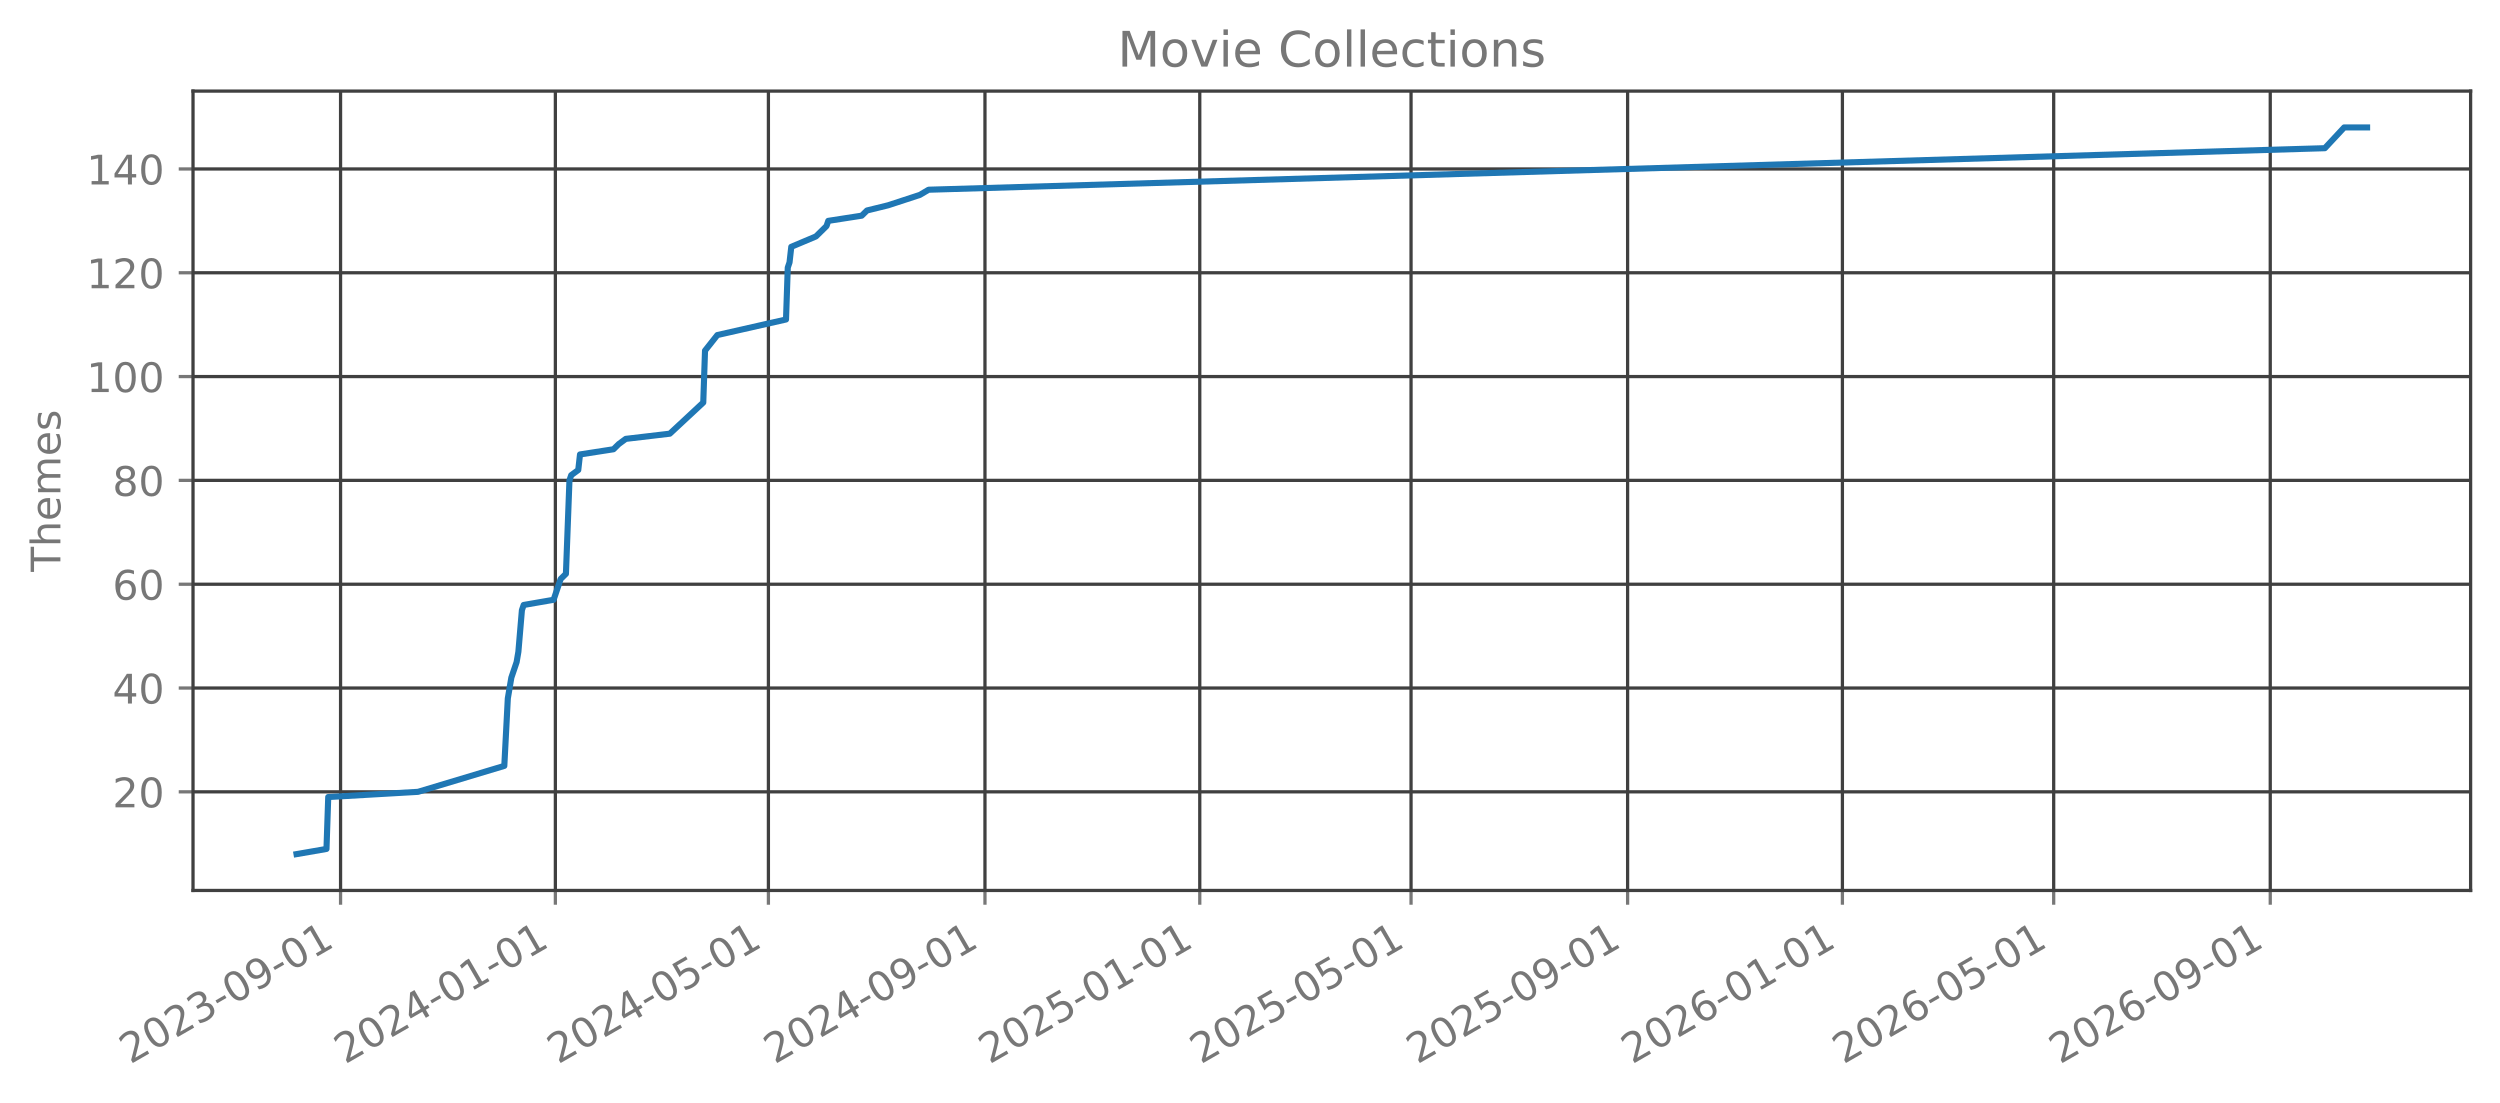
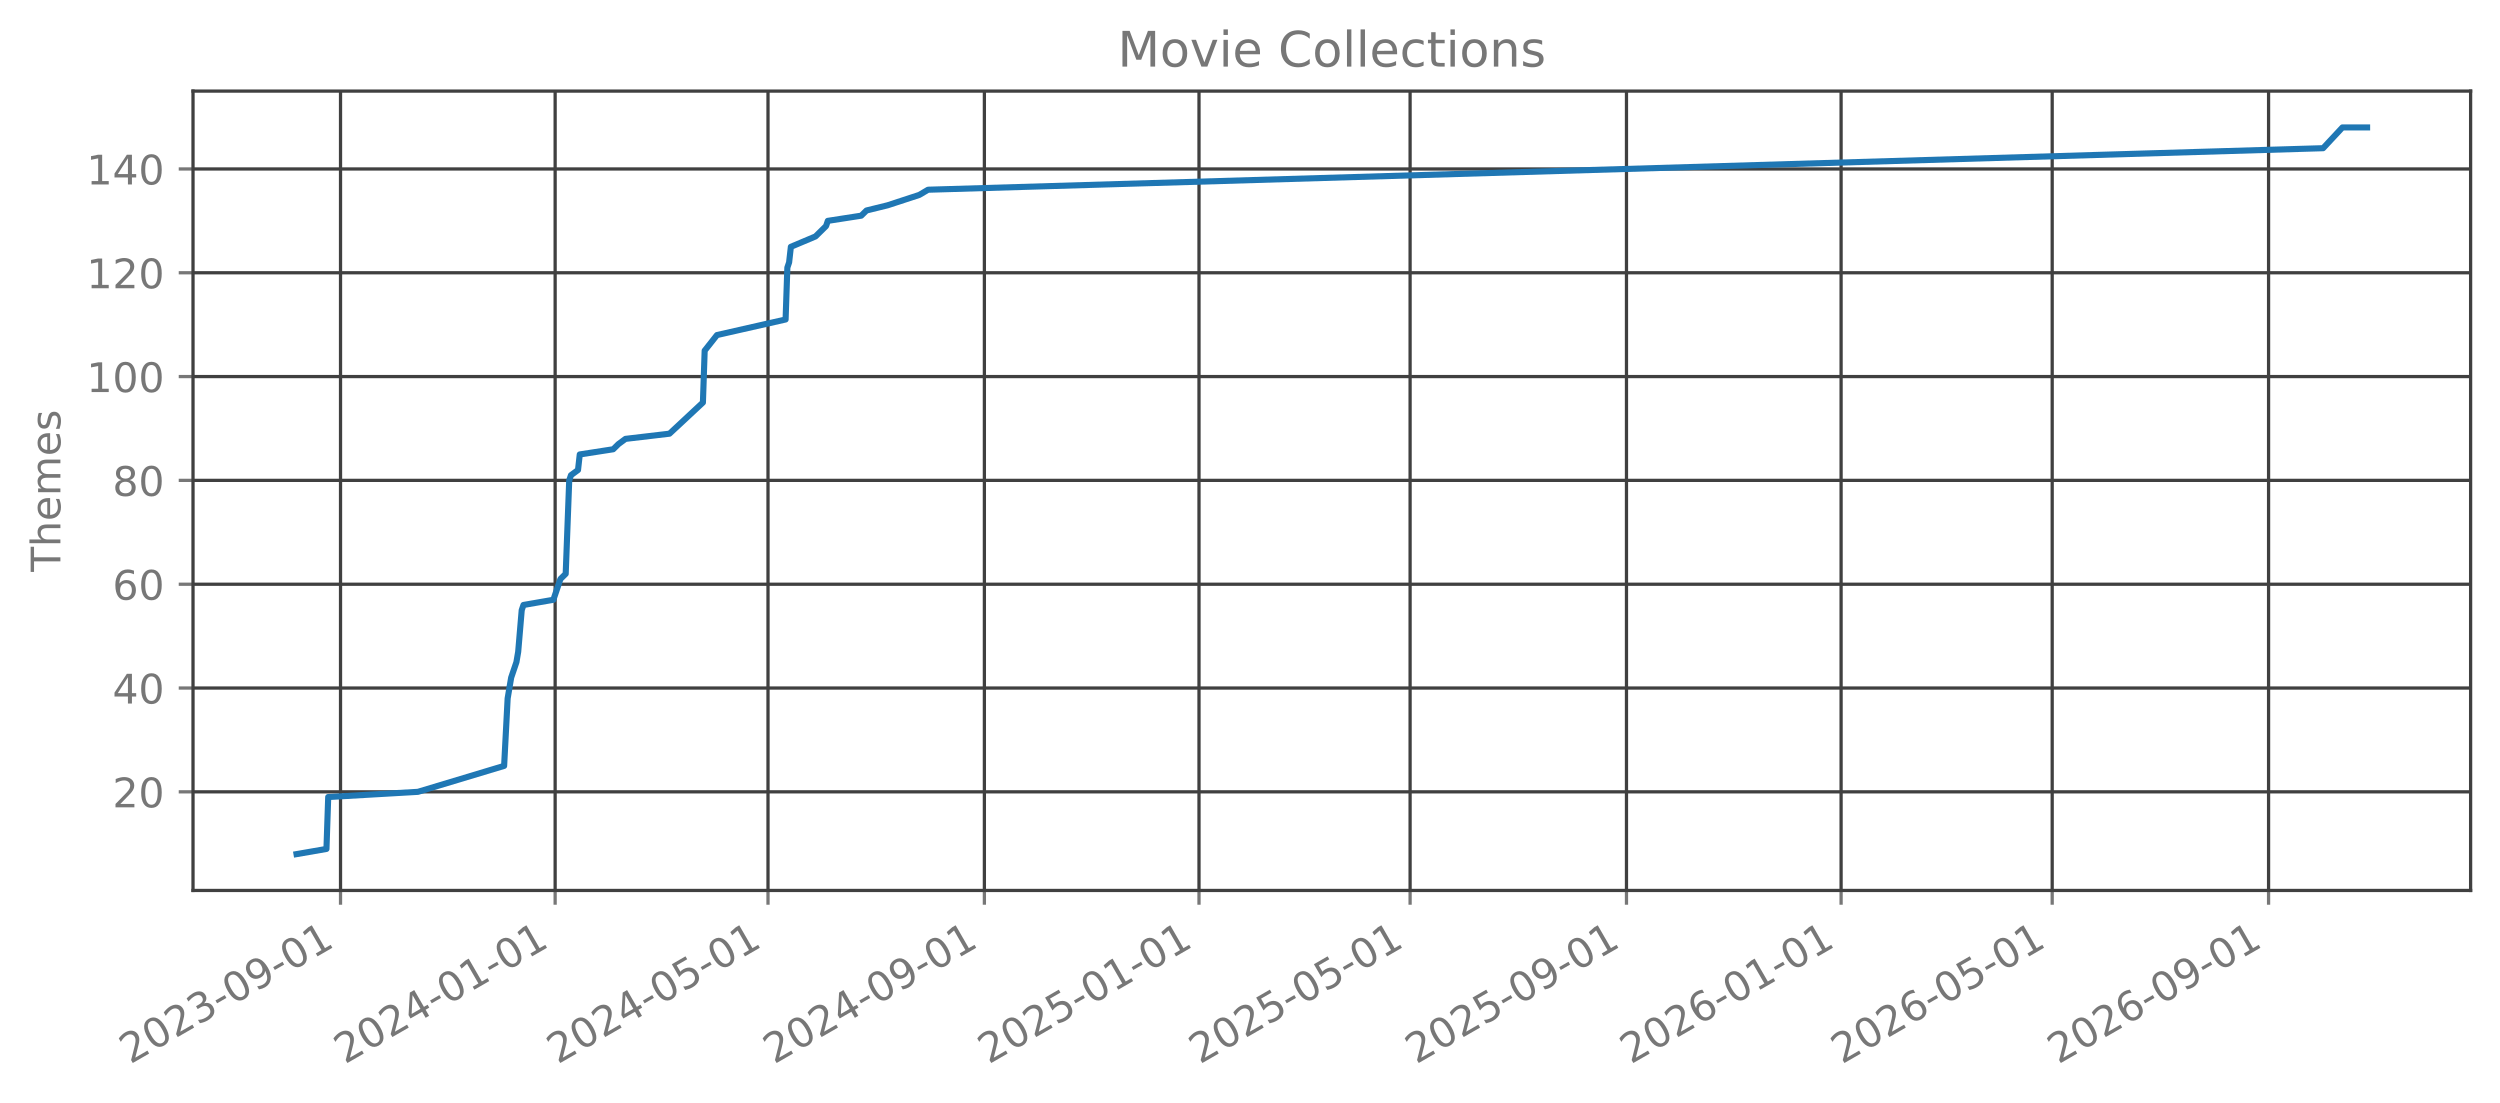
<svg xmlns="http://www.w3.org/2000/svg" xmlns:xlink="http://www.w3.org/1999/xlink" width="612.488pt" height="270.076pt" viewBox="0 0 612.488 270.076" version="1.1">
  <defs>
    <style type="text/css">*{stroke-linejoin: round; stroke-linecap: butt}</style>
  </defs>
  <g id="figure_1">
    <g id="patch_1">
      <path d="M 0 270.076  L 612.488 270.076  L 612.488 -0  L 0 -0  L 0 270.076  z " style="fill: none; opacity: 0" />
    </g>
    <g id="axes_1">
      <g id="patch_2">
        <path d="M 47.288 218.158  L 605.288 218.158  L 605.288 22.318  L 47.288 22.318  L 47.288 218.158  z " style="fill: none; opacity: 0" />
      </g>
      <g id="matplotlib.axis_1">
        <g id="xtick_1">
          <g id="line2d_1">
-             <path d="M 83.436 218.158  L 83.436 22.318  " clip-path="url(#p7c1a15d78e)" style="fill: none; stroke: #404040; stroke-width: 0.8; stroke-linecap: square" />
+             <path d="M 83.427 218.158  L 83.427 22.318  " clip-path="url(#pe9904c433c)" style="fill: none; stroke: #404040; stroke-width: 0.8; stroke-linecap: square" />
          </g>
          <g id="line2d_2">
            <defs>
-               <path id="mecc45f037f" d="M 0 0  L 0 3.5  " style="stroke: #777777; stroke-width: 0.8" />
+               <path id="m982c35cf88" d="M 0 0  L 0 3.5  " style="stroke: #777777; stroke-width: 0.8" />
            </defs>
            <g>
-               <use xlink:href="#mecc45f037f" x="83.436" y="218.158" style="fill: #777777; stroke: #777777; stroke-width: 0.8" />
+               <use xlink:href="#m982c35cf88" x="83.427" y="218.158" style="fill: #777777; stroke: #777777; stroke-width: 0.8" />
            </g>
          </g>
          <g id="text_1">
-             <g style="fill: #777777" transform="translate(31.905 260.7957) rotate(-30) scale(0.1 -0.1)">
+             <g style="fill: #777777" transform="translate(31.89584 260.7957) rotate(-30) scale(0.1 -0.1)">
              <defs>
                <path id="DejaVuSans-15" d="M 1228 531  L 3431 531  L 3431 0  L 469 0  L 469 531  Q 828 903 1448 1529  Q 2069 2156 2228 2338  Q 2531 2678 2651 2914  Q 2772 3150 2772 3378  Q 2772 3750 2511 3984  Q 2250 4219 1831 4219  Q 1534 4219 1204 4116  Q 875 4013 500 3803  L 500 4441  Q 881 4594 1212 4672  Q 1544 4750 1819 4750  Q 2544 4750 2975 4387  Q 3406 4025 3406 3419  Q 3406 3131 3298 2873  Q 3191 2616 2906 2266  Q 2828 2175 2409 1742  Q 1991 1309 1228 531  z " transform="scale(0.015625)" />
                <path id="DejaVuSans-13" d="M 2034 4250  Q 1547 4250 1301 3770  Q 1056 3291 1056 2328  Q 1056 1369 1301 889  Q 1547 409 2034 409  Q 2525 409 2770 889  Q 3016 1369 3016 2328  Q 3016 3291 2770 3770  Q 2525 4250 2034 4250  z M 2034 4750  Q 2819 4750 3233 4129  Q 3647 3509 3647 2328  Q 3647 1150 3233 529  Q 2819 -91 2034 -91  Q 1250 -91 836 529  Q 422 1150 422 2328  Q 422 3509 836 4129  Q 1250 4750 2034 4750  z " transform="scale(0.015625)" />
                <path id="DejaVuSans-16" d="M 2597 2516  Q 3050 2419 3304 2112  Q 3559 1806 3559 1356  Q 3559 666 3084 287  Q 2609 -91 1734 -91  Q 1441 -91 1130 -33  Q 819 25 488 141  L 488 750  Q 750 597 1062 519  Q 1375 441 1716 441  Q 2309 441 2620 675  Q 2931 909 2931 1356  Q 2931 1769 2642 2001  Q 2353 2234 1838 2234  L 1294 2234  L 1294 2753  L 1863 2753  Q 2328 2753 2575 2939  Q 2822 3125 2822 3475  Q 2822 3834 2567 4026  Q 2313 4219 1838 4219  Q 1578 4219 1281 4162  Q 984 4106 628 3988  L 628 4550  Q 988 4650 1302 4700  Q 1616 4750 1894 4750  Q 2613 4750 3031 4423  Q 3450 4097 3450 3541  Q 3450 3153 3228 2886  Q 3006 2619 2597 2516  z " transform="scale(0.015625)" />
                <path id="DejaVuSans-10" d="M 313 2009  L 1997 2009  L 1997 1497  L 313 1497  L 313 2009  z " transform="scale(0.015625)" />
                <path id="DejaVuSans-1c" d="M 703 97  L 703 672  Q 941 559 1184 500  Q 1428 441 1663 441  Q 2288 441 2617 861  Q 2947 1281 2994 2138  Q 2813 1869 2534 1725  Q 2256 1581 1919 1581  Q 1219 1581 811 2004  Q 403 2428 403 3163  Q 403 3881 828 4315  Q 1253 4750 1959 4750  Q 2769 4750 3195 4129  Q 3622 3509 3622 2328  Q 3622 1225 3098 567  Q 2575 -91 1691 -91  Q 1453 -91 1209 -44  Q 966 3 703 97  z M 1959 2075  Q 2384 2075 2632 2365  Q 2881 2656 2881 3163  Q 2881 3666 2632 3958  Q 2384 4250 1959 4250  Q 1534 4250 1286 3958  Q 1038 3666 1038 3163  Q 1038 2656 1286 2365  Q 1534 2075 1959 2075  z " transform="scale(0.015625)" />
                <path id="DejaVuSans-14" d="M 794 531  L 1825 531  L 1825 4091  L 703 3866  L 703 4441  L 1819 4666  L 2450 4666  L 2450 531  L 3481 531  L 3481 0  L 794 0  L 794 531  z " transform="scale(0.015625)" />
              </defs>
              <use xlink:href="#DejaVuSans-15" />
              <use xlink:href="#DejaVuSans-13" transform="translate(63.625 0)" />
              <use xlink:href="#DejaVuSans-15" transform="translate(127.25 0)" />
              <use xlink:href="#DejaVuSans-16" transform="translate(190.875 0)" />
              <use xlink:href="#DejaVuSans-10" transform="translate(254.5 0)" />
              <use xlink:href="#DejaVuSans-13" transform="translate(290.5781 0)" />
              <use xlink:href="#DejaVuSans-1c" transform="translate(354.2031 0)" />
              <use xlink:href="#DejaVuSans-10" transform="translate(417.8281 0)" />
              <use xlink:href="#DejaVuSans-13" transform="translate(453.9062 0)" />
              <use xlink:href="#DejaVuSans-14" transform="translate(517.5312 0)" />
            </g>
          </g>
        </g>
        <g id="xtick_2">
          <g id="line2d_3">
-             <path d="M 136.061 218.158  L 136.061 22.318  " clip-path="url(#p7c1a15d78e)" style="fill: none; stroke: #404040; stroke-width: 0.8; stroke-linecap: square" />
+             <path d="M 136.007 218.158  L 136.007 22.318  " clip-path="url(#pe9904c433c)" style="fill: none; stroke: #404040; stroke-width: 0.8; stroke-linecap: square" />
          </g>
          <g id="line2d_4">
            <g>
-               <use xlink:href="#mecc45f037f" x="136.061" y="218.158" style="fill: #777777; stroke: #777777; stroke-width: 0.8" />
+               <use xlink:href="#m982c35cf88" x="136.007" y="218.158" style="fill: #777777; stroke: #777777; stroke-width: 0.8" />
            </g>
          </g>
          <g id="text_2">
-             <g style="fill: #777777" transform="translate(84.53023 260.7957) rotate(-30) scale(0.1 -0.1)">
+             <g style="fill: #777777" transform="translate(84.47636 260.7957) rotate(-30) scale(0.1 -0.1)">
              <defs>
                <path id="DejaVuSans-17" d="M 2419 4116  L 825 1625  L 2419 1625  L 2419 4116  z M 2253 4666  L 3047 4666  L 3047 1625  L 3713 1625  L 3713 1100  L 3047 1100  L 3047 0  L 2419 0  L 2419 1100  L 313 1100  L 313 1709  L 2253 4666  z " transform="scale(0.015625)" />
              </defs>
              <use xlink:href="#DejaVuSans-15" />
              <use xlink:href="#DejaVuSans-13" transform="translate(63.625 0)" />
              <use xlink:href="#DejaVuSans-15" transform="translate(127.25 0)" />
              <use xlink:href="#DejaVuSans-17" transform="translate(190.875 0)" />
              <use xlink:href="#DejaVuSans-10" transform="translate(254.5 0)" />
              <use xlink:href="#DejaVuSans-13" transform="translate(290.5781 0)" />
              <use xlink:href="#DejaVuSans-14" transform="translate(354.2031 0)" />
              <use xlink:href="#DejaVuSans-10" transform="translate(417.8281 0)" />
              <use xlink:href="#DejaVuSans-13" transform="translate(453.9062 0)" />
              <use xlink:href="#DejaVuSans-14" transform="translate(517.5312 0)" />
            </g>
          </g>
        </g>
        <g id="xtick_3">
          <g id="line2d_5">
-             <path d="M 188.255 218.158  L 188.255 22.318  " clip-path="url(#p7c1a15d78e)" style="fill: none; stroke: #404040; stroke-width: 0.8; stroke-linecap: square" />
+             <path d="M 188.157 218.158  L 188.157 22.318  " clip-path="url(#pe9904c433c)" style="fill: none; stroke: #404040; stroke-width: 0.8; stroke-linecap: square" />
          </g>
          <g id="line2d_6">
            <g>
-               <use xlink:href="#mecc45f037f" x="188.255" y="218.158" style="fill: #777777; stroke: #777777; stroke-width: 0.8" />
+               <use xlink:href="#m982c35cf88" x="188.157" y="218.158" style="fill: #777777; stroke: #777777; stroke-width: 0.8" />
            </g>
          </g>
          <g id="text_3">
-             <g style="fill: #777777" transform="translate(136.7241 260.7957) rotate(-30) scale(0.1 -0.1)">
+             <g style="fill: #777777" transform="translate(136.6259 260.7957) rotate(-30) scale(0.1 -0.1)">
              <defs>
                <path id="DejaVuSans-18" d="M 691 4666  L 3169 4666  L 3169 4134  L 1269 4134  L 1269 2991  Q 1406 3038 1543 3061  Q 1681 3084 1819 3084  Q 2600 3084 3056 2656  Q 3513 2228 3513 1497  Q 3513 744 3044 326  Q 2575 -91 1722 -91  Q 1428 -91 1123 -41  Q 819 9 494 109  L 494 744  Q 775 591 1075 516  Q 1375 441 1709 441  Q 2250 441 2565 725  Q 2881 1009 2881 1497  Q 2881 1984 2565 2268  Q 2250 2553 1709 2553  Q 1456 2553 1204 2497  Q 953 2441 691 2322  L 691 4666  z " transform="scale(0.015625)" />
              </defs>
              <use xlink:href="#DejaVuSans-15" />
              <use xlink:href="#DejaVuSans-13" transform="translate(63.625 0)" />
              <use xlink:href="#DejaVuSans-15" transform="translate(127.25 0)" />
              <use xlink:href="#DejaVuSans-17" transform="translate(190.875 0)" />
              <use xlink:href="#DejaVuSans-10" transform="translate(254.5 0)" />
              <use xlink:href="#DejaVuSans-13" transform="translate(290.5781 0)" />
              <use xlink:href="#DejaVuSans-18" transform="translate(354.2031 0)" />
              <use xlink:href="#DejaVuSans-10" transform="translate(417.8281 0)" />
              <use xlink:href="#DejaVuSans-13" transform="translate(453.9062 0)" />
              <use xlink:href="#DejaVuSans-14" transform="translate(517.5312 0)" />
            </g>
          </g>
        </g>
        <g id="xtick_4">
          <g id="line2d_7">
-             <path d="M 241.311 218.158  L 241.311 22.318  " clip-path="url(#p7c1a15d78e)" style="fill: none; stroke: #404040; stroke-width: 0.8; stroke-linecap: square" />
+             <path d="M 241.168 218.158  L 241.168 22.318  " clip-path="url(#pe9904c433c)" style="fill: none; stroke: #404040; stroke-width: 0.8; stroke-linecap: square" />
          </g>
          <g id="line2d_8">
            <g>
-               <use xlink:href="#mecc45f037f" x="241.311" y="218.158" style="fill: #777777; stroke: #777777; stroke-width: 0.8" />
+               <use xlink:href="#m982c35cf88" x="241.168" y="218.158" style="fill: #777777; stroke: #777777; stroke-width: 0.8" />
            </g>
          </g>
          <g id="text_4">
-             <g style="fill: #777777" transform="translate(189.7807 260.7957) rotate(-30) scale(0.1 -0.1)">
+             <g style="fill: #777777" transform="translate(189.6374 260.7957) rotate(-30) scale(0.1 -0.1)">
              <use xlink:href="#DejaVuSans-15" />
              <use xlink:href="#DejaVuSans-13" transform="translate(63.625 0)" />
              <use xlink:href="#DejaVuSans-15" transform="translate(127.25 0)" />
              <use xlink:href="#DejaVuSans-17" transform="translate(190.875 0)" />
              <use xlink:href="#DejaVuSans-10" transform="translate(254.5 0)" />
              <use xlink:href="#DejaVuSans-13" transform="translate(290.5781 0)" />
              <use xlink:href="#DejaVuSans-1c" transform="translate(354.2031 0)" />
              <use xlink:href="#DejaVuSans-10" transform="translate(417.8281 0)" />
              <use xlink:href="#DejaVuSans-13" transform="translate(453.9062 0)" />
              <use xlink:href="#DejaVuSans-14" transform="translate(517.5312 0)" />
            </g>
          </g>
        </g>
        <g id="xtick_5">
          <g id="line2d_9">
-             <path d="M 293.937 218.158  L 293.937 22.318  " clip-path="url(#p7c1a15d78e)" style="fill: none; stroke: #404040; stroke-width: 0.8; stroke-linecap: square" />
+             <path d="M 293.749 218.158  L 293.749 22.318  " clip-path="url(#pe9904c433c)" style="fill: none; stroke: #404040; stroke-width: 0.8; stroke-linecap: square" />
          </g>
          <g id="line2d_10">
            <g>
-               <use xlink:href="#mecc45f037f" x="293.937" y="218.158" style="fill: #777777; stroke: #777777; stroke-width: 0.8" />
+               <use xlink:href="#m982c35cf88" x="293.749" y="218.158" style="fill: #777777; stroke: #777777; stroke-width: 0.8" />
            </g>
          </g>
          <g id="text_5">
-             <g style="fill: #777777" transform="translate(242.4059 260.7957) rotate(-30) scale(0.1 -0.1)">
+             <g style="fill: #777777" transform="translate(242.2179 260.7957) rotate(-30) scale(0.1 -0.1)">
              <use xlink:href="#DejaVuSans-15" />
              <use xlink:href="#DejaVuSans-13" transform="translate(63.625 0)" />
              <use xlink:href="#DejaVuSans-15" transform="translate(127.25 0)" />
              <use xlink:href="#DejaVuSans-18" transform="translate(190.875 0)" />
              <use xlink:href="#DejaVuSans-10" transform="translate(254.5 0)" />
              <use xlink:href="#DejaVuSans-13" transform="translate(290.5781 0)" />
              <use xlink:href="#DejaVuSans-14" transform="translate(354.2031 0)" />
              <use xlink:href="#DejaVuSans-10" transform="translate(417.8281 0)" />
              <use xlink:href="#DejaVuSans-13" transform="translate(453.9062 0)" />
              <use xlink:href="#DejaVuSans-14" transform="translate(517.5312 0)" />
            </g>
          </g>
        </g>
        <g id="xtick_6">
          <g id="line2d_11">
-             <path d="M 345.699 218.158  L 345.699 22.318  " clip-path="url(#p7c1a15d78e)" style="fill: none; stroke: #404040; stroke-width: 0.8; stroke-linecap: square" />
+             <path d="M 345.467 218.158  L 345.467 22.318  " clip-path="url(#pe9904c433c)" style="fill: none; stroke: #404040; stroke-width: 0.8; stroke-linecap: square" />
          </g>
          <g id="line2d_12">
            <g>
-               <use xlink:href="#mecc45f037f" x="345.699" y="218.158" style="fill: #777777; stroke: #777777; stroke-width: 0.8" />
+               <use xlink:href="#m982c35cf88" x="345.467" y="218.158" style="fill: #777777; stroke: #777777; stroke-width: 0.8" />
            </g>
          </g>
          <g id="text_6">
-             <g style="fill: #777777" transform="translate(294.1684 260.7957) rotate(-30) scale(0.1 -0.1)">
+             <g style="fill: #777777" transform="translate(293.9365 260.7957) rotate(-30) scale(0.1 -0.1)">
              <use xlink:href="#DejaVuSans-15" />
              <use xlink:href="#DejaVuSans-13" transform="translate(63.625 0)" />
              <use xlink:href="#DejaVuSans-15" transform="translate(127.25 0)" />
              <use xlink:href="#DejaVuSans-18" transform="translate(190.875 0)" />
              <use xlink:href="#DejaVuSans-10" transform="translate(254.5 0)" />
              <use xlink:href="#DejaVuSans-13" transform="translate(290.5781 0)" />
              <use xlink:href="#DejaVuSans-18" transform="translate(354.2031 0)" />
              <use xlink:href="#DejaVuSans-10" transform="translate(417.8281 0)" />
              <use xlink:href="#DejaVuSans-13" transform="translate(453.9062 0)" />
              <use xlink:href="#DejaVuSans-14" transform="translate(517.5312 0)" />
            </g>
          </g>
        </g>
        <g id="xtick_7">
          <g id="line2d_13">
-             <path d="M 398.756 218.158  L 398.756 22.318  " clip-path="url(#p7c1a15d78e)" style="fill: none; stroke: #404040; stroke-width: 0.8; stroke-linecap: square" />
+             <path d="M 398.479 218.158  L 398.479 22.318  " clip-path="url(#pe9904c433c)" style="fill: none; stroke: #404040; stroke-width: 0.8; stroke-linecap: square" />
          </g>
          <g id="line2d_14">
            <g>
-               <use xlink:href="#mecc45f037f" x="398.756" y="218.158" style="fill: #777777; stroke: #777777; stroke-width: 0.8" />
+               <use xlink:href="#m982c35cf88" x="398.479" y="218.158" style="fill: #777777; stroke: #777777; stroke-width: 0.8" />
            </g>
          </g>
          <g id="text_7">
-             <g style="fill: #777777" transform="translate(347.225 260.7957) rotate(-30) scale(0.1 -0.1)">
+             <g style="fill: #777777" transform="translate(346.948 260.7957) rotate(-30) scale(0.1 -0.1)">
              <use xlink:href="#DejaVuSans-15" />
              <use xlink:href="#DejaVuSans-13" transform="translate(63.625 0)" />
              <use xlink:href="#DejaVuSans-15" transform="translate(127.25 0)" />
              <use xlink:href="#DejaVuSans-18" transform="translate(190.875 0)" />
              <use xlink:href="#DejaVuSans-10" transform="translate(254.5 0)" />
              <use xlink:href="#DejaVuSans-13" transform="translate(290.5781 0)" />
              <use xlink:href="#DejaVuSans-1c" transform="translate(354.2031 0)" />
              <use xlink:href="#DejaVuSans-10" transform="translate(417.8281 0)" />
              <use xlink:href="#DejaVuSans-13" transform="translate(453.9062 0)" />
              <use xlink:href="#DejaVuSans-14" transform="translate(517.5312 0)" />
            </g>
          </g>
        </g>
        <g id="xtick_8">
          <g id="line2d_15">
-             <path d="M 451.381 218.158  L 451.381 22.318  " clip-path="url(#p7c1a15d78e)" style="fill: none; stroke: #404040; stroke-width: 0.8; stroke-linecap: square" />
+             <path d="M 451.059 218.158  L 451.059 22.318  " clip-path="url(#pe9904c433c)" style="fill: none; stroke: #404040; stroke-width: 0.8; stroke-linecap: square" />
          </g>
          <g id="line2d_16">
            <g>
-               <use xlink:href="#mecc45f037f" x="451.381" y="218.158" style="fill: #777777; stroke: #777777; stroke-width: 0.8" />
+               <use xlink:href="#m982c35cf88" x="451.059" y="218.158" style="fill: #777777; stroke: #777777; stroke-width: 0.8" />
            </g>
          </g>
          <g id="text_8">
-             <g style="fill: #777777" transform="translate(399.8503 260.7957) rotate(-30) scale(0.1 -0.1)">
+             <g style="fill: #777777" transform="translate(399.5285 260.7957) rotate(-30) scale(0.1 -0.1)">
              <defs>
                <path id="DejaVuSans-19" d="M 2113 2584  Q 1688 2584 1439 2293  Q 1191 2003 1191 1497  Q 1191 994 1439 701  Q 1688 409 2113 409  Q 2538 409 2786 701  Q 3034 994 3034 1497  Q 3034 2003 2786 2293  Q 2538 2584 2113 2584  z M 3366 4563  L 3366 3988  Q 3128 4100 2886 4159  Q 2644 4219 2406 4219  Q 1781 4219 1451 3797  Q 1122 3375 1075 2522  Q 1259 2794 1537 2939  Q 1816 3084 2150 3084  Q 2853 3084 3261 2657  Q 3669 2231 3669 1497  Q 3669 778 3244 343  Q 2819 -91 2113 -91  Q 1303 -91 875 529  Q 447 1150 447 2328  Q 447 3434 972 4092  Q 1497 4750 2381 4750  Q 2619 4750 2861 4703  Q 3103 4656 3366 4563  z " transform="scale(0.015625)" />
              </defs>
              <use xlink:href="#DejaVuSans-15" />
              <use xlink:href="#DejaVuSans-13" transform="translate(63.625 0)" />
              <use xlink:href="#DejaVuSans-15" transform="translate(127.25 0)" />
              <use xlink:href="#DejaVuSans-19" transform="translate(190.875 0)" />
              <use xlink:href="#DejaVuSans-10" transform="translate(254.5 0)" />
              <use xlink:href="#DejaVuSans-13" transform="translate(290.5781 0)" />
              <use xlink:href="#DejaVuSans-14" transform="translate(354.2031 0)" />
              <use xlink:href="#DejaVuSans-10" transform="translate(417.8281 0)" />
              <use xlink:href="#DejaVuSans-13" transform="translate(453.9062 0)" />
              <use xlink:href="#DejaVuSans-14" transform="translate(517.5312 0)" />
            </g>
          </g>
        </g>
        <g id="xtick_9">
          <g id="line2d_17">
-             <path d="M 503.144 218.158  L 503.144 22.318  " clip-path="url(#p7c1a15d78e)" style="fill: none; stroke: #404040; stroke-width: 0.8; stroke-linecap: square" />
+             <path d="M 502.778 218.158  L 502.778 22.318  " clip-path="url(#pe9904c433c)" style="fill: none; stroke: #404040; stroke-width: 0.8; stroke-linecap: square" />
          </g>
          <g id="line2d_18">
            <g>
-               <use xlink:href="#mecc45f037f" x="503.144" y="218.158" style="fill: #777777; stroke: #777777; stroke-width: 0.8" />
+               <use xlink:href="#m982c35cf88" x="502.778" y="218.158" style="fill: #777777; stroke: #777777; stroke-width: 0.8" />
            </g>
          </g>
          <g id="text_9">
-             <g style="fill: #777777" transform="translate(451.6128 260.7957) rotate(-30) scale(0.1 -0.1)">
+             <g style="fill: #777777" transform="translate(451.247 260.7957) rotate(-30) scale(0.1 -0.1)">
              <use xlink:href="#DejaVuSans-15" />
              <use xlink:href="#DejaVuSans-13" transform="translate(63.625 0)" />
              <use xlink:href="#DejaVuSans-15" transform="translate(127.25 0)" />
              <use xlink:href="#DejaVuSans-19" transform="translate(190.875 0)" />
              <use xlink:href="#DejaVuSans-10" transform="translate(254.5 0)" />
              <use xlink:href="#DejaVuSans-13" transform="translate(290.5781 0)" />
              <use xlink:href="#DejaVuSans-18" transform="translate(354.2031 0)" />
              <use xlink:href="#DejaVuSans-10" transform="translate(417.8281 0)" />
              <use xlink:href="#DejaVuSans-13" transform="translate(453.9062 0)" />
              <use xlink:href="#DejaVuSans-14" transform="translate(517.5312 0)" />
            </g>
          </g>
        </g>
        <g id="xtick_10">
          <g id="line2d_19">
-             <path d="M 556.2 218.158  L 556.2 22.318  " clip-path="url(#p7c1a15d78e)" style="fill: none; stroke: #404040; stroke-width: 0.8; stroke-linecap: square" />
+             <path d="M 555.789 218.158  L 555.789 22.318  " clip-path="url(#pe9904c433c)" style="fill: none; stroke: #404040; stroke-width: 0.8; stroke-linecap: square" />
          </g>
          <g id="line2d_20">
            <g>
-               <use xlink:href="#mecc45f037f" x="556.2" y="218.158" style="fill: #777777; stroke: #777777; stroke-width: 0.8" />
+               <use xlink:href="#m982c35cf88" x="555.789" y="218.158" style="fill: #777777; stroke: #777777; stroke-width: 0.8" />
            </g>
          </g>
          <g id="text_10">
-             <g style="fill: #777777" transform="translate(504.6694 260.7957) rotate(-30) scale(0.1 -0.1)">
+             <g style="fill: #777777" transform="translate(504.2585 260.7957) rotate(-30) scale(0.1 -0.1)">
              <use xlink:href="#DejaVuSans-15" />
              <use xlink:href="#DejaVuSans-13" transform="translate(63.625 0)" />
              <use xlink:href="#DejaVuSans-15" transform="translate(127.25 0)" />
              <use xlink:href="#DejaVuSans-19" transform="translate(190.875 0)" />
              <use xlink:href="#DejaVuSans-10" transform="translate(254.5 0)" />
              <use xlink:href="#DejaVuSans-13" transform="translate(290.5781 0)" />
              <use xlink:href="#DejaVuSans-1c" transform="translate(354.2031 0)" />
              <use xlink:href="#DejaVuSans-10" transform="translate(417.8281 0)" />
              <use xlink:href="#DejaVuSans-13" transform="translate(453.9062 0)" />
              <use xlink:href="#DejaVuSans-14" transform="translate(517.5312 0)" />
            </g>
          </g>
        </g>
      </g>
      <g id="matplotlib.axis_2">
        <g id="ytick_1">
          <g id="line2d_21">
-             <path d="M 47.288 193.996  L 605.288 193.996  " clip-path="url(#p7c1a15d78e)" style="fill: none; stroke: #404040; stroke-width: 0.8; stroke-linecap: square" />
+             <path d="M 47.288 193.996  L 605.288 193.996  " clip-path="url(#pe9904c433c)" style="fill: none; stroke: #404040; stroke-width: 0.8; stroke-linecap: square" />
          </g>
          <g id="line2d_22">
            <defs>
-               <path id="m468bbef22c" d="M 0 0  L -3.5 0  " style="stroke: #777777; stroke-width: 0.8" />
+               <path id="mda73f277e9" d="M 0 0  L -3.5 0  " style="stroke: #777777; stroke-width: 0.8" />
            </defs>
            <g>
-               <use xlink:href="#m468bbef22c" x="47.288" y="193.996" style="fill: #777777; stroke: #777777; stroke-width: 0.8" />
+               <use xlink:href="#mda73f277e9" x="47.288" y="193.996" style="fill: #777777; stroke: #777777; stroke-width: 0.8" />
            </g>
          </g>
          <g id="text_11">
            <g style="fill: #777777" transform="translate(27.56328 197.7949) scale(0.1 -0.1)">
              <use xlink:href="#DejaVuSans-15" />
              <use xlink:href="#DejaVuSans-13" transform="translate(63.625 0)" />
            </g>
          </g>
        </g>
        <g id="ytick_2">
          <g id="line2d_23">
-             <path d="M 47.288 168.562  L 605.288 168.562  " clip-path="url(#p7c1a15d78e)" style="fill: none; stroke: #404040; stroke-width: 0.8; stroke-linecap: square" />
+             <path d="M 47.288 168.562  L 605.288 168.562  " clip-path="url(#pe9904c433c)" style="fill: none; stroke: #404040; stroke-width: 0.8; stroke-linecap: square" />
          </g>
          <g id="line2d_24">
            <g>
-               <use xlink:href="#m468bbef22c" x="47.288" y="168.562" style="fill: #777777; stroke: #777777; stroke-width: 0.8" />
+               <use xlink:href="#mda73f277e9" x="47.288" y="168.562" style="fill: #777777; stroke: #777777; stroke-width: 0.8" />
            </g>
          </g>
          <g id="text_12">
            <g style="fill: #777777" transform="translate(27.56328 172.3611) scale(0.1 -0.1)">
              <use xlink:href="#DejaVuSans-17" />
              <use xlink:href="#DejaVuSans-13" transform="translate(63.625 0)" />
            </g>
          </g>
        </g>
        <g id="ytick_3">
          <g id="line2d_25">
-             <path d="M 47.288 143.129  L 605.288 143.129  " clip-path="url(#p7c1a15d78e)" style="fill: none; stroke: #404040; stroke-width: 0.8; stroke-linecap: square" />
+             <path d="M 47.288 143.129  L 605.288 143.129  " clip-path="url(#pe9904c433c)" style="fill: none; stroke: #404040; stroke-width: 0.8; stroke-linecap: square" />
          </g>
          <g id="line2d_26">
            <g>
-               <use xlink:href="#m468bbef22c" x="47.288" y="143.129" style="fill: #777777; stroke: #777777; stroke-width: 0.8" />
+               <use xlink:href="#mda73f277e9" x="47.288" y="143.129" style="fill: #777777; stroke: #777777; stroke-width: 0.8" />
            </g>
          </g>
          <g id="text_13">
            <g style="fill: #777777" transform="translate(27.56328 146.9273) scale(0.1 -0.1)">
              <use xlink:href="#DejaVuSans-19" />
              <use xlink:href="#DejaVuSans-13" transform="translate(63.625 0)" />
            </g>
          </g>
        </g>
        <g id="ytick_4">
          <g id="line2d_27">
-             <path d="M 47.288 117.695  L 605.288 117.695  " clip-path="url(#p7c1a15d78e)" style="fill: none; stroke: #404040; stroke-width: 0.8; stroke-linecap: square" />
+             <path d="M 47.288 117.695  L 605.288 117.695  " clip-path="url(#pe9904c433c)" style="fill: none; stroke: #404040; stroke-width: 0.8; stroke-linecap: square" />
          </g>
          <g id="line2d_28">
            <g>
-               <use xlink:href="#m468bbef22c" x="47.288" y="117.695" style="fill: #777777; stroke: #777777; stroke-width: 0.8" />
+               <use xlink:href="#mda73f277e9" x="47.288" y="117.695" style="fill: #777777; stroke: #777777; stroke-width: 0.8" />
            </g>
          </g>
          <g id="text_14">
            <g style="fill: #777777" transform="translate(27.56328 121.4936) scale(0.1 -0.1)">
              <defs>
                <path id="DejaVuSans-1b" d="M 2034 2216  Q 1584 2216 1326 1975  Q 1069 1734 1069 1313  Q 1069 891 1326 650  Q 1584 409 2034 409  Q 2484 409 2743 651  Q 3003 894 3003 1313  Q 3003 1734 2745 1975  Q 2488 2216 2034 2216  z M 1403 2484  Q 997 2584 770 2862  Q 544 3141 544 3541  Q 544 4100 942 4425  Q 1341 4750 2034 4750  Q 2731 4750 3128 4425  Q 3525 4100 3525 3541  Q 3525 3141 3298 2862  Q 3072 2584 2669 2484  Q 3125 2378 3379 2068  Q 3634 1759 3634 1313  Q 3634 634 3220 271  Q 2806 -91 2034 -91  Q 1263 -91 848 271  Q 434 634 434 1313  Q 434 1759 690 2068  Q 947 2378 1403 2484  z M 1172 3481  Q 1172 3119 1398 2916  Q 1625 2713 2034 2713  Q 2441 2713 2670 2916  Q 2900 3119 2900 3481  Q 2900 3844 2670 4047  Q 2441 4250 2034 4250  Q 1625 4250 1398 4047  Q 1172 3844 1172 3481  z " transform="scale(0.015625)" />
              </defs>
              <use xlink:href="#DejaVuSans-1b" />
              <use xlink:href="#DejaVuSans-13" transform="translate(63.625 0)" />
            </g>
          </g>
        </g>
        <g id="ytick_5">
          <g id="line2d_29">
-             <path d="M 47.288 92.261  L 605.288 92.261  " clip-path="url(#p7c1a15d78e)" style="fill: none; stroke: #404040; stroke-width: 0.8; stroke-linecap: square" />
+             <path d="M 47.288 92.261  L 605.288 92.261  " clip-path="url(#pe9904c433c)" style="fill: none; stroke: #404040; stroke-width: 0.8; stroke-linecap: square" />
          </g>
          <g id="line2d_30">
            <g>
-               <use xlink:href="#m468bbef22c" x="47.288" y="92.261" style="fill: #777777; stroke: #777777; stroke-width: 0.8" />
+               <use xlink:href="#mda73f277e9" x="47.288" y="92.261" style="fill: #777777; stroke: #777777; stroke-width: 0.8" />
            </g>
          </g>
          <g id="text_15">
            <g style="fill: #777777" transform="translate(21.20078 96.05981) scale(0.1 -0.1)">
              <use xlink:href="#DejaVuSans-14" />
              <use xlink:href="#DejaVuSans-13" transform="translate(63.625 0)" />
              <use xlink:href="#DejaVuSans-13" transform="translate(127.25 0)" />
            </g>
          </g>
        </g>
        <g id="ytick_6">
          <g id="line2d_31">
-             <path d="M 47.288 66.827  L 605.288 66.827  " clip-path="url(#p7c1a15d78e)" style="fill: none; stroke: #404040; stroke-width: 0.8; stroke-linecap: square" />
+             <path d="M 47.288 66.827  L 605.288 66.827  " clip-path="url(#pe9904c433c)" style="fill: none; stroke: #404040; stroke-width: 0.8; stroke-linecap: square" />
          </g>
          <g id="line2d_32">
            <g>
-               <use xlink:href="#m468bbef22c" x="47.288" y="66.827" style="fill: #777777; stroke: #777777; stroke-width: 0.8" />
+               <use xlink:href="#mda73f277e9" x="47.288" y="66.827" style="fill: #777777; stroke: #777777; stroke-width: 0.8" />
            </g>
          </g>
          <g id="text_16">
            <g style="fill: #777777" transform="translate(21.20078 70.62604) scale(0.1 -0.1)">
              <use xlink:href="#DejaVuSans-14" />
              <use xlink:href="#DejaVuSans-15" transform="translate(63.625 0)" />
              <use xlink:href="#DejaVuSans-13" transform="translate(127.25 0)" />
            </g>
          </g>
        </g>
        <g id="ytick_7">
          <g id="line2d_33">
-             <path d="M 47.288 41.393  L 605.288 41.393  " clip-path="url(#p7c1a15d78e)" style="fill: none; stroke: #404040; stroke-width: 0.8; stroke-linecap: square" />
+             <path d="M 47.288 41.393  L 605.288 41.393  " clip-path="url(#pe9904c433c)" style="fill: none; stroke: #404040; stroke-width: 0.8; stroke-linecap: square" />
          </g>
          <g id="line2d_34">
            <g>
-               <use xlink:href="#m468bbef22c" x="47.288" y="41.393" style="fill: #777777; stroke: #777777; stroke-width: 0.8" />
+               <use xlink:href="#mda73f277e9" x="47.288" y="41.393" style="fill: #777777; stroke: #777777; stroke-width: 0.8" />
            </g>
          </g>
          <g id="text_17">
            <g style="fill: #777777" transform="translate(21.20078 45.19228) scale(0.1 -0.1)">
              <use xlink:href="#DejaVuSans-14" />
              <use xlink:href="#DejaVuSans-17" transform="translate(63.625 0)" />
              <use xlink:href="#DejaVuSans-13" transform="translate(127.25 0)" />
            </g>
          </g>
        </g>
        <g id="text_18">
          <g style="fill: #777777" transform="translate(14.79844 140.0889) rotate(-90) scale(0.1 -0.1)">
            <defs>
              <path id="DejaVuSans-37" d="M -19 4666  L 3928 4666  L 3928 4134  L 2272 4134  L 2272 0  L 1638 0  L 1638 4134  L -19 4134  L -19 4666  z " transform="scale(0.015625)" />
              <path id="DejaVuSans-4b" d="M 3513 2113  L 3513 0  L 2938 0  L 2938 2094  Q 2938 2591 2744 2837  Q 2550 3084 2163 3084  Q 1697 3084 1428 2787  Q 1159 2491 1159 1978  L 1159 0  L 581 0  L 581 4863  L 1159 4863  L 1159 2956  Q 1366 3272 1645 3428  Q 1925 3584 2291 3584  Q 2894 3584 3203 3211  Q 3513 2838 3513 2113  z " transform="scale(0.015625)" />
              <path id="DejaVuSans-48" d="M 3597 1894  L 3597 1613  L 953 1613  Q 991 1019 1311 708  Q 1631 397 2203 397  Q 2534 397 2845 478  Q 3156 559 3463 722  L 3463 178  Q 3153 47 2828 -22  Q 2503 -91 2169 -91  Q 1331 -91 842 396  Q 353 884 353 1716  Q 353 2575 817 3079  Q 1281 3584 2069 3584  Q 2775 3584 3186 3129  Q 3597 2675 3597 1894  z M 3022 2063  Q 3016 2534 2758 2815  Q 2500 3097 2075 3097  Q 1594 3097 1305 2825  Q 1016 2553 972 2059  L 3022 2063  z " transform="scale(0.015625)" />
              <path id="DejaVuSans-50" d="M 3328 2828  Q 3544 3216 3844 3400  Q 4144 3584 4550 3584  Q 5097 3584 5394 3201  Q 5691 2819 5691 2113  L 5691 0  L 5113 0  L 5113 2094  Q 5113 2597 4934 2840  Q 4756 3084 4391 3084  Q 3944 3084 3684 2787  Q 3425 2491 3425 1978  L 3425 0  L 2847 0  L 2847 2094  Q 2847 2600 2669 2842  Q 2491 3084 2119 3084  Q 1678 3084 1418 2786  Q 1159 2488 1159 1978  L 1159 0  L 581 0  L 581 3500  L 1159 3500  L 1159 2956  Q 1356 3278 1631 3431  Q 1906 3584 2284 3584  Q 2666 3584 2933 3390  Q 3200 3197 3328 2828  z " transform="scale(0.015625)" />
              <path id="DejaVuSans-56" d="M 2834 3397  L 2834 2853  Q 2591 2978 2328 3040  Q 2066 3103 1784 3103  Q 1356 3103 1142 2972  Q 928 2841 928 2578  Q 928 2378 1081 2264  Q 1234 2150 1697 2047  L 1894 2003  Q 2506 1872 2764 1633  Q 3022 1394 3022 966  Q 3022 478 2636 193  Q 2250 -91 1575 -91  Q 1294 -91 989 -36  Q 684 19 347 128  L 347 722  Q 666 556 975 473  Q 1284 391 1588 391  Q 1994 391 2212 530  Q 2431 669 2431 922  Q 2431 1156 2273 1281  Q 2116 1406 1581 1522  L 1381 1569  Q 847 1681 609 1914  Q 372 2147 372 2553  Q 372 3047 722 3315  Q 1072 3584 1716 3584  Q 2034 3584 2315 3537  Q 2597 3491 2834 3397  z " transform="scale(0.015625)" />
            </defs>
            <use xlink:href="#DejaVuSans-37" />
            <use xlink:href="#DejaVuSans-4b" transform="translate(61.07812 0)" />
            <use xlink:href="#DejaVuSans-48" transform="translate(124.4531 0)" />
            <use xlink:href="#DejaVuSans-50" transform="translate(185.9844 0)" />
            <use xlink:href="#DejaVuSans-48" transform="translate(283.3906 0)" />
            <use xlink:href="#DejaVuSans-56" transform="translate(344.9219 0)" />
          </g>
        </g>
      </g>
      <g id="line2d_35">
-         <path d="M 72.652 209.256  L 79.985 207.985  L 80.416 195.268  L 102.415 193.996  L 123.552 187.638  L 124.414 171.106  L 125.277 166.019  L 126.14 163.476  L 126.571 162.204  L 127.003 159.66  L 127.865 149.487  L 128.297 148.215  L 135.63 146.944  L 136.924 143.129  L 137.355 141.857  L 138.649 140.585  L 139.512 117.695  L 139.943 116.423  L 141.669 115.151  L 142.1 111.336  L 150.296 110.065  L 151.59 108.793  L 153.315 107.521  L 164.099 106.25  L 172.295 98.619  L 172.726 85.903  L 175.746 82.087  L 192.568 78.272  L 193 65.556  L 193.431 64.284  L 193.862 60.469  L 199.901 57.925  L 201.196 56.654  L 202.49 55.382  L 202.921 54.11  L 211.117 52.839  L 212.411 51.567  L 217.587 50.295  L 225.351 47.752  L 227.508 46.48  L 569.572 36.307  L 574.317 31.22  L 579.925 31.22  " clip-path="url(#p7c1a15d78e)" style="fill: none; stroke: #1f77b4; stroke-width: 1.5; stroke-linecap: square" />
+         <path d="M 72.652 209.256  L 79.979 207.985  L 80.41 195.268  L 102.39 193.996  L 123.508 187.638  L 124.37 171.106  L 125.232 166.019  L 126.094 163.476  L 126.525 162.204  L 126.956 159.66  L 127.818 149.487  L 128.249 148.215  L 135.576 146.944  L 136.869 143.129  L 137.3 141.857  L 138.593 140.585  L 139.455 117.695  L 139.886 116.423  L 141.61 115.151  L 142.041 111.336  L 150.23 110.065  L 151.523 108.793  L 153.247 107.521  L 164.021 106.25  L 172.21 98.619  L 172.641 85.903  L 175.658 82.087  L 192.467 78.272  L 192.898 65.556  L 193.329 64.284  L 193.76 60.469  L 199.793 57.925  L 201.086 56.654  L 202.379 55.382  L 202.81 54.11  L 210.999 52.839  L 212.292 51.567  L 217.464 50.295  L 225.222 47.752  L 227.377 46.48  L 569.15 36.307  L 573.891 31.22  L 579.925 31.22  " clip-path="url(#pe9904c433c)" style="fill: none; stroke: #1f77b4; stroke-width: 1.5; stroke-linecap: square" />
      </g>
      <g id="patch_3">
        <path d="M 47.288 218.158  L 47.288 22.318  " style="fill: none; stroke: #404040; stroke-width: 0.8; stroke-linejoin: miter; stroke-linecap: square" />
      </g>
      <g id="patch_4">
        <path d="M 605.288 218.158  L 605.288 22.318  " style="fill: none; stroke: #404040; stroke-width: 0.8; stroke-linejoin: miter; stroke-linecap: square" />
      </g>
      <g id="patch_5">
        <path d="M 47.288 218.158  L 605.288 218.158  " style="fill: none; stroke: #404040; stroke-width: 0.8; stroke-linejoin: miter; stroke-linecap: square" />
      </g>
      <g id="patch_6">
        <path d="M 47.288 22.318  L 605.288 22.318  " style="fill: none; stroke: #404040; stroke-width: 0.8; stroke-linejoin: miter; stroke-linecap: square" />
      </g>
      <g id="text_19">
        <g style="fill: #777777" transform="translate(273.8192 16.31812) scale(0.12 -0.12)">
          <defs>
            <path id="DejaVuSans-30" d="M 628 4666  L 1569 4666  L 2759 1491  L 3956 4666  L 4897 4666  L 4897 0  L 4281 0  L 4281 4097  L 3078 897  L 2444 897  L 1241 4097  L 1241 0  L 628 0  L 628 4666  z " transform="scale(0.015625)" />
            <path id="DejaVuSans-52" d="M 1959 3097  Q 1497 3097 1228 2736  Q 959 2375 959 1747  Q 959 1119 1226 758  Q 1494 397 1959 397  Q 2419 397 2687 759  Q 2956 1122 2956 1747  Q 2956 2369 2687 2733  Q 2419 3097 1959 3097  z M 1959 3584  Q 2709 3584 3137 3096  Q 3566 2609 3566 1747  Q 3566 888 3137 398  Q 2709 -91 1959 -91  Q 1206 -91 779 398  Q 353 888 353 1747  Q 353 2609 779 3096  Q 1206 3584 1959 3584  z " transform="scale(0.015625)" />
            <path id="DejaVuSans-59" d="M 191 3500  L 800 3500  L 1894 563  L 2988 3500  L 3597 3500  L 2284 0  L 1503 0  L 191 3500  z " transform="scale(0.015625)" />
            <path id="DejaVuSans-4c" d="M 603 3500  L 1178 3500  L 1178 0  L 603 0  L 603 3500  z M 603 4863  L 1178 4863  L 1178 4134  L 603 4134  L 603 4863  z " transform="scale(0.015625)" />
            <path id="DejaVuSans-3" transform="scale(0.015625)" />
            <path id="DejaVuSans-26" d="M 4122 4306  L 4122 3641  Q 3803 3938 3442 4084  Q 3081 4231 2675 4231  Q 1875 4231 1450 3742  Q 1025 3253 1025 2328  Q 1025 1406 1450 917  Q 1875 428 2675 428  Q 3081 428 3442 575  Q 3803 722 4122 1019  L 4122 359  Q 3791 134 3420 21  Q 3050 -91 2638 -91  Q 1578 -91 968 557  Q 359 1206 359 2328  Q 359 3453 968 4101  Q 1578 4750 2638 4750  Q 3056 4750 3426 4639  Q 3797 4528 4122 4306  z " transform="scale(0.015625)" />
            <path id="DejaVuSans-4f" d="M 603 4863  L 1178 4863  L 1178 0  L 603 0  L 603 4863  z " transform="scale(0.015625)" />
            <path id="DejaVuSans-46" d="M 3122 3366  L 3122 2828  Q 2878 2963 2633 3030  Q 2388 3097 2138 3097  Q 1578 3097 1268 2742  Q 959 2388 959 1747  Q 959 1106 1268 751  Q 1578 397 2138 397  Q 2388 397 2633 464  Q 2878 531 3122 666  L 3122 134  Q 2881 22 2623 -34  Q 2366 -91 2075 -91  Q 1284 -91 818 406  Q 353 903 353 1747  Q 353 2603 823 3093  Q 1294 3584 2113 3584  Q 2378 3584 2631 3529  Q 2884 3475 3122 3366  z " transform="scale(0.015625)" />
            <path id="DejaVuSans-57" d="M 1172 4494  L 1172 3500  L 2356 3500  L 2356 3053  L 1172 3053  L 1172 1153  Q 1172 725 1289 603  Q 1406 481 1766 481  L 2356 481  L 2356 0  L 1766 0  Q 1100 0 847 248  Q 594 497 594 1153  L 594 3053  L 172 3053  L 172 3500  L 594 3500  L 594 4494  L 1172 4494  z " transform="scale(0.015625)" />
            <path id="DejaVuSans-51" d="M 3513 2113  L 3513 0  L 2938 0  L 2938 2094  Q 2938 2591 2744 2837  Q 2550 3084 2163 3084  Q 1697 3084 1428 2787  Q 1159 2491 1159 1978  L 1159 0  L 581 0  L 581 3500  L 1159 3500  L 1159 2956  Q 1366 3272 1645 3428  Q 1925 3584 2291 3584  Q 2894 3584 3203 3211  Q 3513 2838 3513 2113  z " transform="scale(0.015625)" />
          </defs>
          <use xlink:href="#DejaVuSans-30" />
          <use xlink:href="#DejaVuSans-52" transform="translate(86.28125 0)" />
          <use xlink:href="#DejaVuSans-59" transform="translate(147.4688 0)" />
          <use xlink:href="#DejaVuSans-4c" transform="translate(206.6562 0)" />
          <use xlink:href="#DejaVuSans-48" transform="translate(234.4375 0)" />
          <use xlink:href="#DejaVuSans-3" transform="translate(295.9688 0)" />
          <use xlink:href="#DejaVuSans-26" transform="translate(327.75 0)" />
          <use xlink:href="#DejaVuSans-52" transform="translate(397.5781 0)" />
          <use xlink:href="#DejaVuSans-4f" transform="translate(458.7656 0)" />
          <use xlink:href="#DejaVuSans-4f" transform="translate(486.5469 0)" />
          <use xlink:href="#DejaVuSans-48" transform="translate(514.3281 0)" />
          <use xlink:href="#DejaVuSans-46" transform="translate(575.8594 0)" />
          <use xlink:href="#DejaVuSans-57" transform="translate(630.8438 0)" />
          <use xlink:href="#DejaVuSans-4c" transform="translate(670.0469 0)" />
          <use xlink:href="#DejaVuSans-52" transform="translate(697.8281 0)" />
          <use xlink:href="#DejaVuSans-51" transform="translate(759.0156 0)" />
          <use xlink:href="#DejaVuSans-56" transform="translate(822.3906 0)" />
        </g>
      </g>
    </g>
  </g>
  <defs>
-     <clipPath id="p7c1a15d78e">
+     <clipPath id="pe9904c433c">
      <rect x="47.288" y="22.318" width="558" height="195.84" />
    </clipPath>
  </defs>
</svg>
